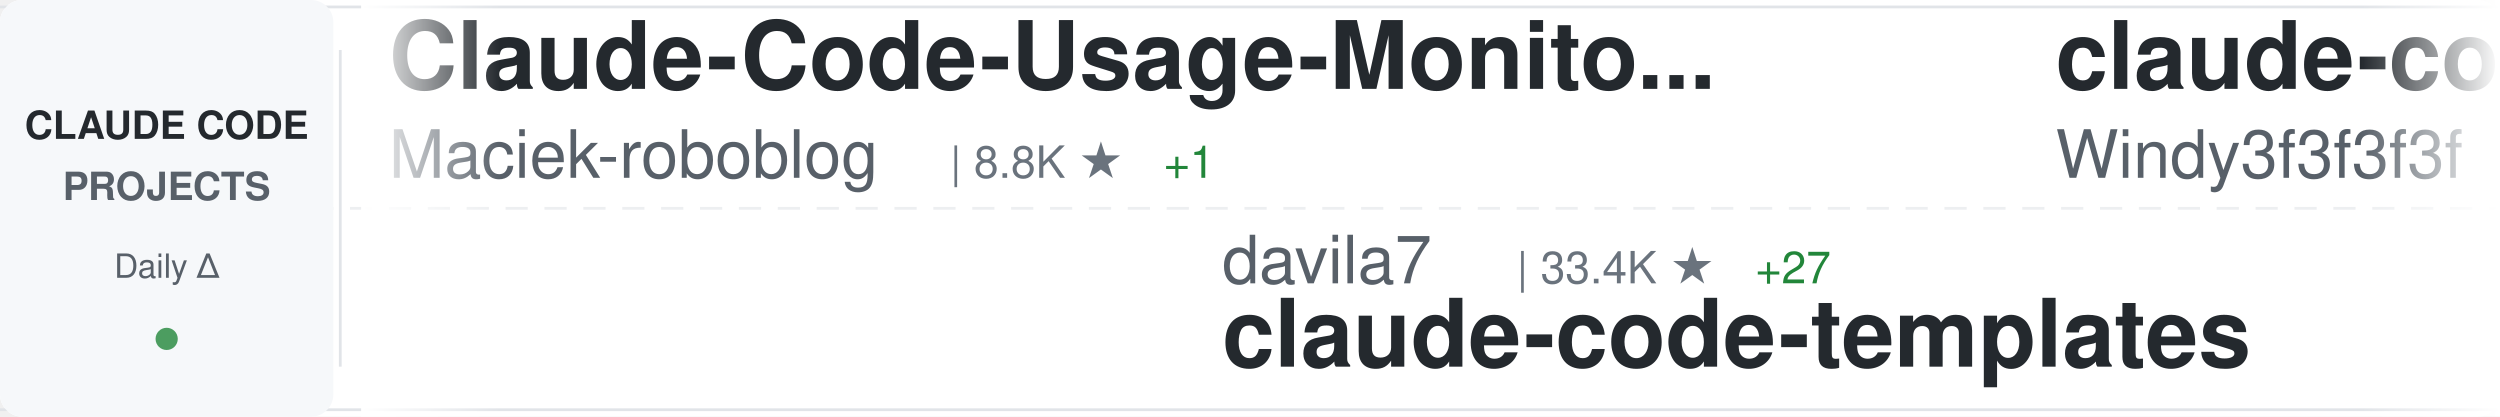
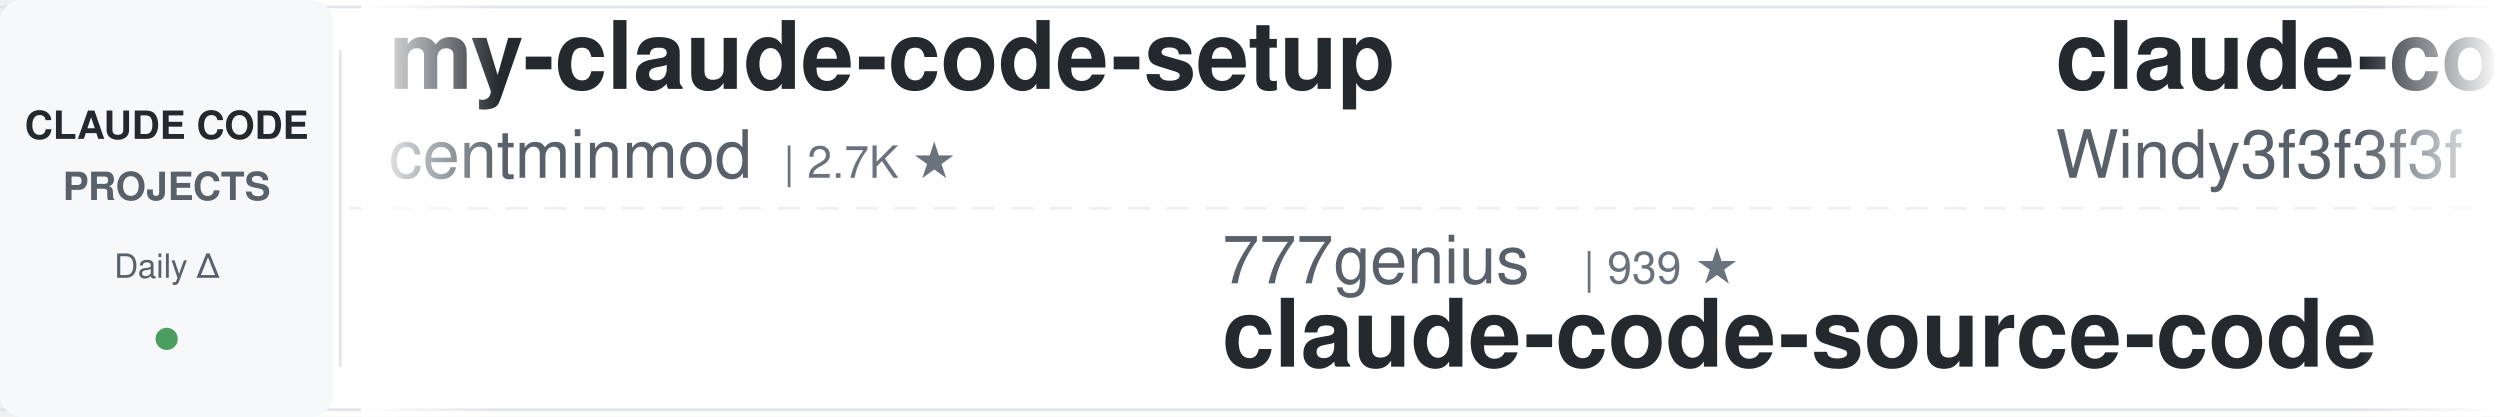
<svg xmlns="http://www.w3.org/2000/svg" width="900" height="150">
  <defs>
    <linearGradient id="awesomeLeftFade" x1="0%" y1="0%" x2="100%" y2="0%">
      <stop offset="0%" style="stop-color:#ffffff;stop-opacity:1" />
      <stop offset="100%" style="stop-color:#ffffff;stop-opacity:0" />
    </linearGradient>
    <linearGradient id="awesomeRightFade" x1="0%" y1="0%" x2="100%" y2="0%">
      <stop offset="0%" style="stop-color:#ffffff;stop-opacity:0" />
      <stop offset="100%" style="stop-color:#ffffff;stop-opacity:1" />
    </linearGradient>
  </defs>
  <rect width="900" height="150" fill="#ffffff" rx="8" />
  <rect x="0" y="2" width="900" height="1" fill="#e1e4e8" />
  <rect x="0" y="147" width="900" height="1" fill="#e1e4e8" />
  <line x1="0" y1="75" x2="900" y2="75" stroke="#e1e4e8" stroke-width="1" stroke-dasharray="8 6" opacity="0.6" />
  <rect x="0" y="0" width="120" height="150" fill="#f6f8fa" rx="8" />
  <text x="60" y="50" font-family="-apple-system, BlinkMacSystemFont, 'Segoe UI', Helvetica, Arial, sans-serif" font-size="14" font-weight="600" fill="#24292e" text-anchor="middle">CLAUDE CODE</text>
  <text x="60" y="72" font-family="-apple-system, BlinkMacSystemFont, 'Segoe UI', Helvetica, Arial, sans-serif" font-size="14" font-weight="600" fill="#586069" text-anchor="middle">PROJECTS</text>
  <text x="60" y="100" font-family="-apple-system, BlinkMacSystemFont, 'Segoe UI', Helvetica, Arial, sans-serif" font-size="12" font-weight="500" fill="#586069" text-anchor="middle">Daily Δ</text>
  <circle cx="60" cy="122" r="4" fill="#22863a" opacity="0.8" />
  <rect x="122" y="18" width="1" height="114" fill="#e1e4e8" />
  <clipPath id="awesomeTickerClip">
    <rect x="130" y="0" width="770" height="150" />
  </clipPath>
  <g clip-path="url(#awesomeTickerClip)">
    <g id="awesomeTickerItems">
      <animateTransform attributeName="transform" attributeType="XML" type="translate" from="0 0" to="-3000 0" dur="54s" repeatCount="indefinite" />
      <g transform="translate(0, 0)">
-         <text x="140" y="32" font-family="-apple-system, BlinkMacSystemFont, 'Segoe UI', Helvetica, Arial, sans-serif" font-size="34" font-weight="600" fill="#24292e">Claude-Code-Usage-Monito...</text>
-         <text x="140" y="64" font-family="-apple-system, BlinkMacSystemFont, 'Segoe UI', Helvetica, Arial, sans-serif" font-size="24" font-weight="400" fill="#586069">Maciek-roboblog</text>
-         <text x="342" y="64" font-family="-apple-system, BlinkMacSystemFont, 'Segoe UI', Helvetica, Arial, sans-serif" font-size="16" font-weight="500" fill="#6a737d">| 8.8K ★</text>
-         <text x="419" y="64" font-family="-apple-system, BlinkMacSystemFont, 'Segoe UI', Helvetica, Arial, sans-serif" font-size="16" font-weight="500" fill="#22863a"> +1</text>
+         <text x="140" y="32" font-family="-apple-system, BlinkMacSystemFont, 'Segoe UI', Helvetica, Arial, sans-serif" font-size="34" font-weight="600" fill="#24292e">my-claude-code-setup</text>
+         <text x="140" y="64" font-family="-apple-system, BlinkMacSystemFont, 'Segoe UI', Helvetica, Arial, sans-serif" font-size="24" font-weight="400" fill="#586069">centminmod</text>
+         <text x="282" y="64" font-family="-apple-system, BlinkMacSystemFont, 'Segoe UI', Helvetica, Arial, sans-serif" font-size="16" font-weight="500" fill="#6a737d">| 2.7K ★</text>
      </g>
      <g transform="translate(300, 0)">
-         <text x="140" y="102" font-family="-apple-system, BlinkMacSystemFont, 'Segoe UI', Helvetica, Arial, sans-serif" font-size="24" font-weight="400" fill="#586069">davila7</text>
-         <text x="246" y="102" font-family="-apple-system, BlinkMacSystemFont, 'Segoe UI', Helvetica, Arial, sans-serif" font-size="16" font-weight="500" fill="#6a737d">| 33.4K ★</text>
-         <text x="332" y="102" font-family="-apple-system, BlinkMacSystemFont, 'Segoe UI', Helvetica, Arial, sans-serif" font-size="16" font-weight="500" fill="#22863a"> +27</text>
-         <text x="140" y="132" font-family="-apple-system, BlinkMacSystemFont, 'Segoe UI', Helvetica, Arial, sans-serif" font-size="34" font-weight="600" fill="#24292e">claude-code-templates</text>
+         <text x="140" y="102" font-family="-apple-system, BlinkMacSystemFont, 'Segoe UI', Helvetica, Arial, sans-serif" font-size="24" font-weight="400" fill="#586069">777genius</text>
+         <text x="270" y="102" font-family="-apple-system, BlinkMacSystemFont, 'Segoe UI', Helvetica, Arial, sans-serif" font-size="16" font-weight="500" fill="#6a737d">| 939 ★</text>
+         <text x="140" y="132" font-family="-apple-system, BlinkMacSystemFont, 'Segoe UI', Helvetica, Arial, sans-serif" font-size="34" font-weight="600" fill="#24292e">claude-code-source-code</text>
      </g>
      <g transform="translate(600, 0)">
        <text x="140" y="32" font-family="-apple-system, BlinkMacSystemFont, 'Segoe UI', Helvetica, Arial, sans-serif" font-size="34" font-weight="600" fill="#24292e">claude-code-from-scratch</text>
        <text x="140" y="64" font-family="-apple-system, BlinkMacSystemFont, 'Segoe UI', Helvetica, Arial, sans-serif" font-size="24" font-weight="400" fill="#586069">Windy3f3f3f3f</text>
        <text x="318" y="64" font-family="-apple-system, BlinkMacSystemFont, 'Segoe UI', Helvetica, Arial, sans-serif" font-size="16" font-weight="500" fill="#6a737d">| 2.8K ★</text>
+         <text x="395" y="64" font-family="-apple-system, BlinkMacSystemFont, 'Segoe UI', Helvetica, Arial, sans-serif" font-size="16" font-weight="500" fill="#22863a"> +1</text>
      </g>
      <g transform="translate(900, 0)">
-         <text x="140" y="102" font-family="-apple-system, BlinkMacSystemFont, 'Segoe UI', Helvetica, Arial, sans-serif" font-size="24" font-weight="400" fill="#586069">disler</text>
-         <text x="234" y="102" font-family="-apple-system, BlinkMacSystemFont, 'Segoe UI', Helvetica, Arial, sans-serif" font-size="16" font-weight="500" fill="#6a737d">| 4.0K ★</text>
-         <text x="140" y="132" font-family="-apple-system, BlinkMacSystemFont, 'Segoe UI', Helvetica, Arial, sans-serif" font-size="34" font-weight="600" fill="#24292e">claude-code-hooks-master...</text>
+         <text x="140" y="102" font-family="-apple-system, BlinkMacSystemFont, 'Segoe UI', Helvetica, Arial, sans-serif" font-size="24" font-weight="400" fill="#586069">rohitg00</text>
+         <text x="258" y="102" font-family="-apple-system, BlinkMacSystemFont, 'Segoe UI', Helvetica, Arial, sans-serif" font-size="16" font-weight="500" fill="#6a737d">| 2.8K ★</text>
+         <text x="140" y="132" font-family="-apple-system, BlinkMacSystemFont, 'Segoe UI', Helvetica, Arial, sans-serif" font-size="34" font-weight="600" fill="#24292e">awesome-claude-code-tool...</text>
      </g>
      <g transform="translate(1200, 0)">
-         <text x="140" y="32" font-family="-apple-system, BlinkMacSystemFont, 'Segoe UI', Helvetica, Arial, sans-serif" font-size="34" font-weight="600" fill="#24292e">ralph-claude-code</text>
-         <text x="140" y="64" font-family="-apple-system, BlinkMacSystemFont, 'Segoe UI', Helvetica, Arial, sans-serif" font-size="24" font-weight="400" fill="#586069">frankbria</text>
-         <text x="270" y="64" font-family="-apple-system, BlinkMacSystemFont, 'Segoe UI', Helvetica, Arial, sans-serif" font-size="16" font-weight="500" fill="#6a737d">| 9.7K ★</text>
-         <text x="347" y="64" font-family="-apple-system, BlinkMacSystemFont, 'Segoe UI', Helvetica, Arial, sans-serif" font-size="16" font-weight="500" fill="#22863a"> +2</text>
+         <text x="140" y="32" font-family="-apple-system, BlinkMacSystemFont, 'Segoe UI', Helvetica, Arial, sans-serif" font-size="34" font-weight="600" fill="#24292e">everything-claude-code</text>
+         <text x="140" y="64" font-family="-apple-system, BlinkMacSystemFont, 'Segoe UI', Helvetica, Arial, sans-serif" font-size="24" font-weight="400" fill="#586069">WorldFlowAI</text>
+         <text x="294" y="64" font-family="-apple-system, BlinkMacSystemFont, 'Segoe UI', Helvetica, Arial, sans-serif" font-size="16" font-weight="500" fill="#6a737d">| 6.3K ★</text>
+         <text x="371" y="64" font-family="-apple-system, BlinkMacSystemFont, 'Segoe UI', Helvetica, Arial, sans-serif" font-size="16" font-weight="500" fill="#22863a"> +4</text>
      </g>
      <g transform="translate(1500, 0)">
-         <text x="140" y="102" font-family="-apple-system, BlinkMacSystemFont, 'Segoe UI', Helvetica, Arial, sans-serif" font-size="24" font-weight="400" fill="#586069">huangjia2019</text>
-         <text x="306" y="102" font-family="-apple-system, BlinkMacSystemFont, 'Segoe UI', Helvetica, Arial, sans-serif" font-size="16" font-weight="500" fill="#6a737d">| 1.2K ★</text>
-         <text x="140" y="132" font-family="-apple-system, BlinkMacSystemFont, 'Segoe UI', Helvetica, Arial, sans-serif" font-size="34" font-weight="600" fill="#24292e">claude-code-engineering</text>
+         <text x="140" y="102" font-family="-apple-system, BlinkMacSystemFont, 'Segoe UI', Helvetica, Arial, sans-serif" font-size="24" font-weight="400" fill="#586069">mrpaidsocial</text>
+         <text x="306" y="102" font-family="-apple-system, BlinkMacSystemFont, 'Segoe UI', Helvetica, Arial, sans-serif" font-size="16" font-weight="500" fill="#6a737d">| 1.7K ★</text>
+         <text x="140" y="132" font-family="-apple-system, BlinkMacSystemFont, 'Segoe UI', Helvetica, Arial, sans-serif" font-size="34" font-weight="600" fill="#24292e">arcads-claude-code-mrpai...</text>
      </g>
      <g transform="translate(1800, 0)">
-         <text x="140" y="32" font-family="-apple-system, BlinkMacSystemFont, 'Segoe UI', Helvetica, Arial, sans-serif" font-size="34" font-weight="600" fill="#24292e">claude-code-ultimate-gui...</text>
-         <text x="140" y="64" font-family="-apple-system, BlinkMacSystemFont, 'Segoe UI', Helvetica, Arial, sans-serif" font-size="24" font-weight="400" fill="#586069">FlorianBruniaux</text>
-         <text x="342" y="64" font-family="-apple-system, BlinkMacSystemFont, 'Segoe UI', Helvetica, Arial, sans-serif" font-size="16" font-weight="500" fill="#6a737d">| 6.4K ★</text>
-         <text x="419" y="64" font-family="-apple-system, BlinkMacSystemFont, 'Segoe UI', Helvetica, Arial, sans-serif" font-size="16" font-weight="500" fill="#22863a"> +4</text>
+         <text x="140" y="32" font-family="-apple-system, BlinkMacSystemFont, 'Segoe UI', Helvetica, Arial, sans-serif" font-size="34" font-weight="600" fill="#24292e">claude-code-rev</text>
+         <text x="140" y="64" font-family="-apple-system, BlinkMacSystemFont, 'Segoe UI', Helvetica, Arial, sans-serif" font-size="24" font-weight="400" fill="#586069">oboard</text>
+         <text x="234" y="64" font-family="-apple-system, BlinkMacSystemFont, 'Segoe UI', Helvetica, Arial, sans-serif" font-size="16" font-weight="500" fill="#6a737d">| 3.3K ★</text>
      </g>
      <g transform="translate(2100, 0)">
-         <text x="140" y="102" font-family="-apple-system, BlinkMacSystemFont, 'Segoe UI', Helvetica, Arial, sans-serif" font-size="24" font-weight="400" fill="#586069">JrCx7scC</text>
-         <text x="258" y="102" font-family="-apple-system, BlinkMacSystemFont, 'Segoe UI', Helvetica, Arial, sans-serif" font-size="16" font-weight="500" fill="#6a737d">| 377 ★</text>
-         <text x="140" y="132" font-family="-apple-system, BlinkMacSystemFont, 'Segoe UI', Helvetica, Arial, sans-serif" font-size="34" font-weight="600" fill="#24292e">claude-code-source</text>
+         <text x="140" y="102" font-family="-apple-system, BlinkMacSystemFont, 'Segoe UI', Helvetica, Arial, sans-serif" font-size="24" font-weight="400" fill="#586069">alejandrobalderas</text>
+         <text x="366" y="102" font-family="-apple-system, BlinkMacSystemFont, 'Segoe UI', Helvetica, Arial, sans-serif" font-size="16" font-weight="500" fill="#6a737d">| 3.0K ★</text>
+         <text x="140" y="132" font-family="-apple-system, BlinkMacSystemFont, 'Segoe UI', Helvetica, Arial, sans-serif" font-size="34" font-weight="600" fill="#24292e">claude-code-from-source</text>
      </g>
      <g transform="translate(2400, 0)">
-         <text x="140" y="32" font-family="-apple-system, BlinkMacSystemFont, 'Segoe UI', Helvetica, Arial, sans-serif" font-size="34" font-weight="600" fill="#24292e">claude-code-source</text>
-         <text x="140" y="64" font-family="-apple-system, BlinkMacSystemFont, 'Segoe UI', Helvetica, Arial, sans-serif" font-size="24" font-weight="400" fill="#586069">AprilNEA</text>
-         <text x="258" y="64" font-family="-apple-system, BlinkMacSystemFont, 'Segoe UI', Helvetica, Arial, sans-serif" font-size="16" font-weight="500" fill="#6a737d">| 392 ★</text>
+         <text x="140" y="32" font-family="-apple-system, BlinkMacSystemFont, 'Segoe UI', Helvetica, Arial, sans-serif" font-size="34" font-weight="600" fill="#24292e">claude-code-router</text>
+         <text x="140" y="64" font-family="-apple-system, BlinkMacSystemFont, 'Segoe UI', Helvetica, Arial, sans-serif" font-size="24" font-weight="400" fill="#586069">musistudio</text>
+         <text x="282" y="64" font-family="-apple-system, BlinkMacSystemFont, 'Segoe UI', Helvetica, Arial, sans-serif" font-size="16" font-weight="500" fill="#6a737d">| 38.1K ★</text>
+         <text x="368" y="64" font-family="-apple-system, BlinkMacSystemFont, 'Segoe UI', Helvetica, Arial, sans-serif" font-size="16" font-weight="500" fill="#22863a"> +8</text>
      </g>
      <g transform="translate(2700, 0)">
-         <text x="140" y="102" font-family="-apple-system, BlinkMacSystemFont, 'Segoe UI', Helvetica, Arial, sans-serif" font-size="24" font-weight="400" fill="#586069">nicedreamzapp</text>
-         <text x="318" y="102" font-family="-apple-system, BlinkMacSystemFont, 'Segoe UI', Helvetica, Arial, sans-serif" font-size="16" font-weight="500" fill="#6a737d">| 3.5K ★</text>
-         <text x="140" y="132" font-family="-apple-system, BlinkMacSystemFont, 'Segoe UI', Helvetica, Arial, sans-serif" font-size="34" font-weight="600" fill="#24292e">claude-code-local</text>
+         <text x="140" y="102" font-family="-apple-system, BlinkMacSystemFont, 'Segoe UI', Helvetica, Arial, sans-serif" font-size="24" font-weight="400" fill="#586069">Maciek-roboblog</text>
+         <text x="342" y="102" font-family="-apple-system, BlinkMacSystemFont, 'Segoe UI', Helvetica, Arial, sans-serif" font-size="16" font-weight="500" fill="#6a737d">| 8.8K ★</text>
+         <text x="140" y="132" font-family="-apple-system, BlinkMacSystemFont, 'Segoe UI', Helvetica, Arial, sans-serif" font-size="34" font-weight="600" fill="#24292e">Claude-Code-Usage-Monito...</text>
      </g>
      <g transform="translate(3000, 0)">
-         <text x="140" y="32" font-family="-apple-system, BlinkMacSystemFont, 'Segoe UI', Helvetica, Arial, sans-serif" font-size="34" font-weight="600" fill="#24292e">Claude-Code-Usage-Monito...</text>
-         <text x="140" y="64" font-family="-apple-system, BlinkMacSystemFont, 'Segoe UI', Helvetica, Arial, sans-serif" font-size="24" font-weight="400" fill="#586069">Maciek-roboblog</text>
-         <text x="342" y="64" font-family="-apple-system, BlinkMacSystemFont, 'Segoe UI', Helvetica, Arial, sans-serif" font-size="16" font-weight="500" fill="#6a737d">| 8.8K ★</text>
-         <text x="419" y="64" font-family="-apple-system, BlinkMacSystemFont, 'Segoe UI', Helvetica, Arial, sans-serif" font-size="16" font-weight="500" fill="#22863a"> +1</text>
+         <text x="140" y="32" font-family="-apple-system, BlinkMacSystemFont, 'Segoe UI', Helvetica, Arial, sans-serif" font-size="34" font-weight="600" fill="#24292e">my-claude-code-setup</text>
+         <text x="140" y="64" font-family="-apple-system, BlinkMacSystemFont, 'Segoe UI', Helvetica, Arial, sans-serif" font-size="24" font-weight="400" fill="#586069">centminmod</text>
+         <text x="282" y="64" font-family="-apple-system, BlinkMacSystemFont, 'Segoe UI', Helvetica, Arial, sans-serif" font-size="16" font-weight="500" fill="#6a737d">| 2.7K ★</text>
      </g>
      <g transform="translate(3300, 0)">
-         <text x="140" y="102" font-family="-apple-system, BlinkMacSystemFont, 'Segoe UI', Helvetica, Arial, sans-serif" font-size="24" font-weight="400" fill="#586069">davila7</text>
-         <text x="246" y="102" font-family="-apple-system, BlinkMacSystemFont, 'Segoe UI', Helvetica, Arial, sans-serif" font-size="16" font-weight="500" fill="#6a737d">| 33.4K ★</text>
-         <text x="332" y="102" font-family="-apple-system, BlinkMacSystemFont, 'Segoe UI', Helvetica, Arial, sans-serif" font-size="16" font-weight="500" fill="#22863a"> +27</text>
-         <text x="140" y="132" font-family="-apple-system, BlinkMacSystemFont, 'Segoe UI', Helvetica, Arial, sans-serif" font-size="34" font-weight="600" fill="#24292e">claude-code-templates</text>
+         <text x="140" y="102" font-family="-apple-system, BlinkMacSystemFont, 'Segoe UI', Helvetica, Arial, sans-serif" font-size="24" font-weight="400" fill="#586069">777genius</text>
+         <text x="270" y="102" font-family="-apple-system, BlinkMacSystemFont, 'Segoe UI', Helvetica, Arial, sans-serif" font-size="16" font-weight="500" fill="#6a737d">| 939 ★</text>
+         <text x="140" y="132" font-family="-apple-system, BlinkMacSystemFont, 'Segoe UI', Helvetica, Arial, sans-serif" font-size="34" font-weight="600" fill="#24292e">claude-code-source-code</text>
      </g>
      <g transform="translate(3600, 0)">
        <text x="140" y="32" font-family="-apple-system, BlinkMacSystemFont, 'Segoe UI', Helvetica, Arial, sans-serif" font-size="34" font-weight="600" fill="#24292e">claude-code-from-scratch</text>
        <text x="140" y="64" font-family="-apple-system, BlinkMacSystemFont, 'Segoe UI', Helvetica, Arial, sans-serif" font-size="24" font-weight="400" fill="#586069">Windy3f3f3f3f</text>
        <text x="318" y="64" font-family="-apple-system, BlinkMacSystemFont, 'Segoe UI', Helvetica, Arial, sans-serif" font-size="16" font-weight="500" fill="#6a737d">| 2.8K ★</text>
+         <text x="395" y="64" font-family="-apple-system, BlinkMacSystemFont, 'Segoe UI', Helvetica, Arial, sans-serif" font-size="16" font-weight="500" fill="#22863a"> +1</text>
      </g>
      <g transform="translate(3900, 0)">
-         <text x="140" y="102" font-family="-apple-system, BlinkMacSystemFont, 'Segoe UI', Helvetica, Arial, sans-serif" font-size="24" font-weight="400" fill="#586069">disler</text>
-         <text x="234" y="102" font-family="-apple-system, BlinkMacSystemFont, 'Segoe UI', Helvetica, Arial, sans-serif" font-size="16" font-weight="500" fill="#6a737d">| 4.0K ★</text>
-         <text x="140" y="132" font-family="-apple-system, BlinkMacSystemFont, 'Segoe UI', Helvetica, Arial, sans-serif" font-size="34" font-weight="600" fill="#24292e">claude-code-hooks-master...</text>
+         <text x="140" y="102" font-family="-apple-system, BlinkMacSystemFont, 'Segoe UI', Helvetica, Arial, sans-serif" font-size="24" font-weight="400" fill="#586069">rohitg00</text>
+         <text x="258" y="102" font-family="-apple-system, BlinkMacSystemFont, 'Segoe UI', Helvetica, Arial, sans-serif" font-size="16" font-weight="500" fill="#6a737d">| 2.8K ★</text>
+         <text x="140" y="132" font-family="-apple-system, BlinkMacSystemFont, 'Segoe UI', Helvetica, Arial, sans-serif" font-size="34" font-weight="600" fill="#24292e">awesome-claude-code-tool...</text>
      </g>
    </g>
  </g>
  <rect x="130" y="0" width="50" height="150" fill="url(#awesomeLeftFade)" />
  <rect x="850" y="0" width="50" height="150" fill="url(#awesomeRightFade)" />
</svg>
